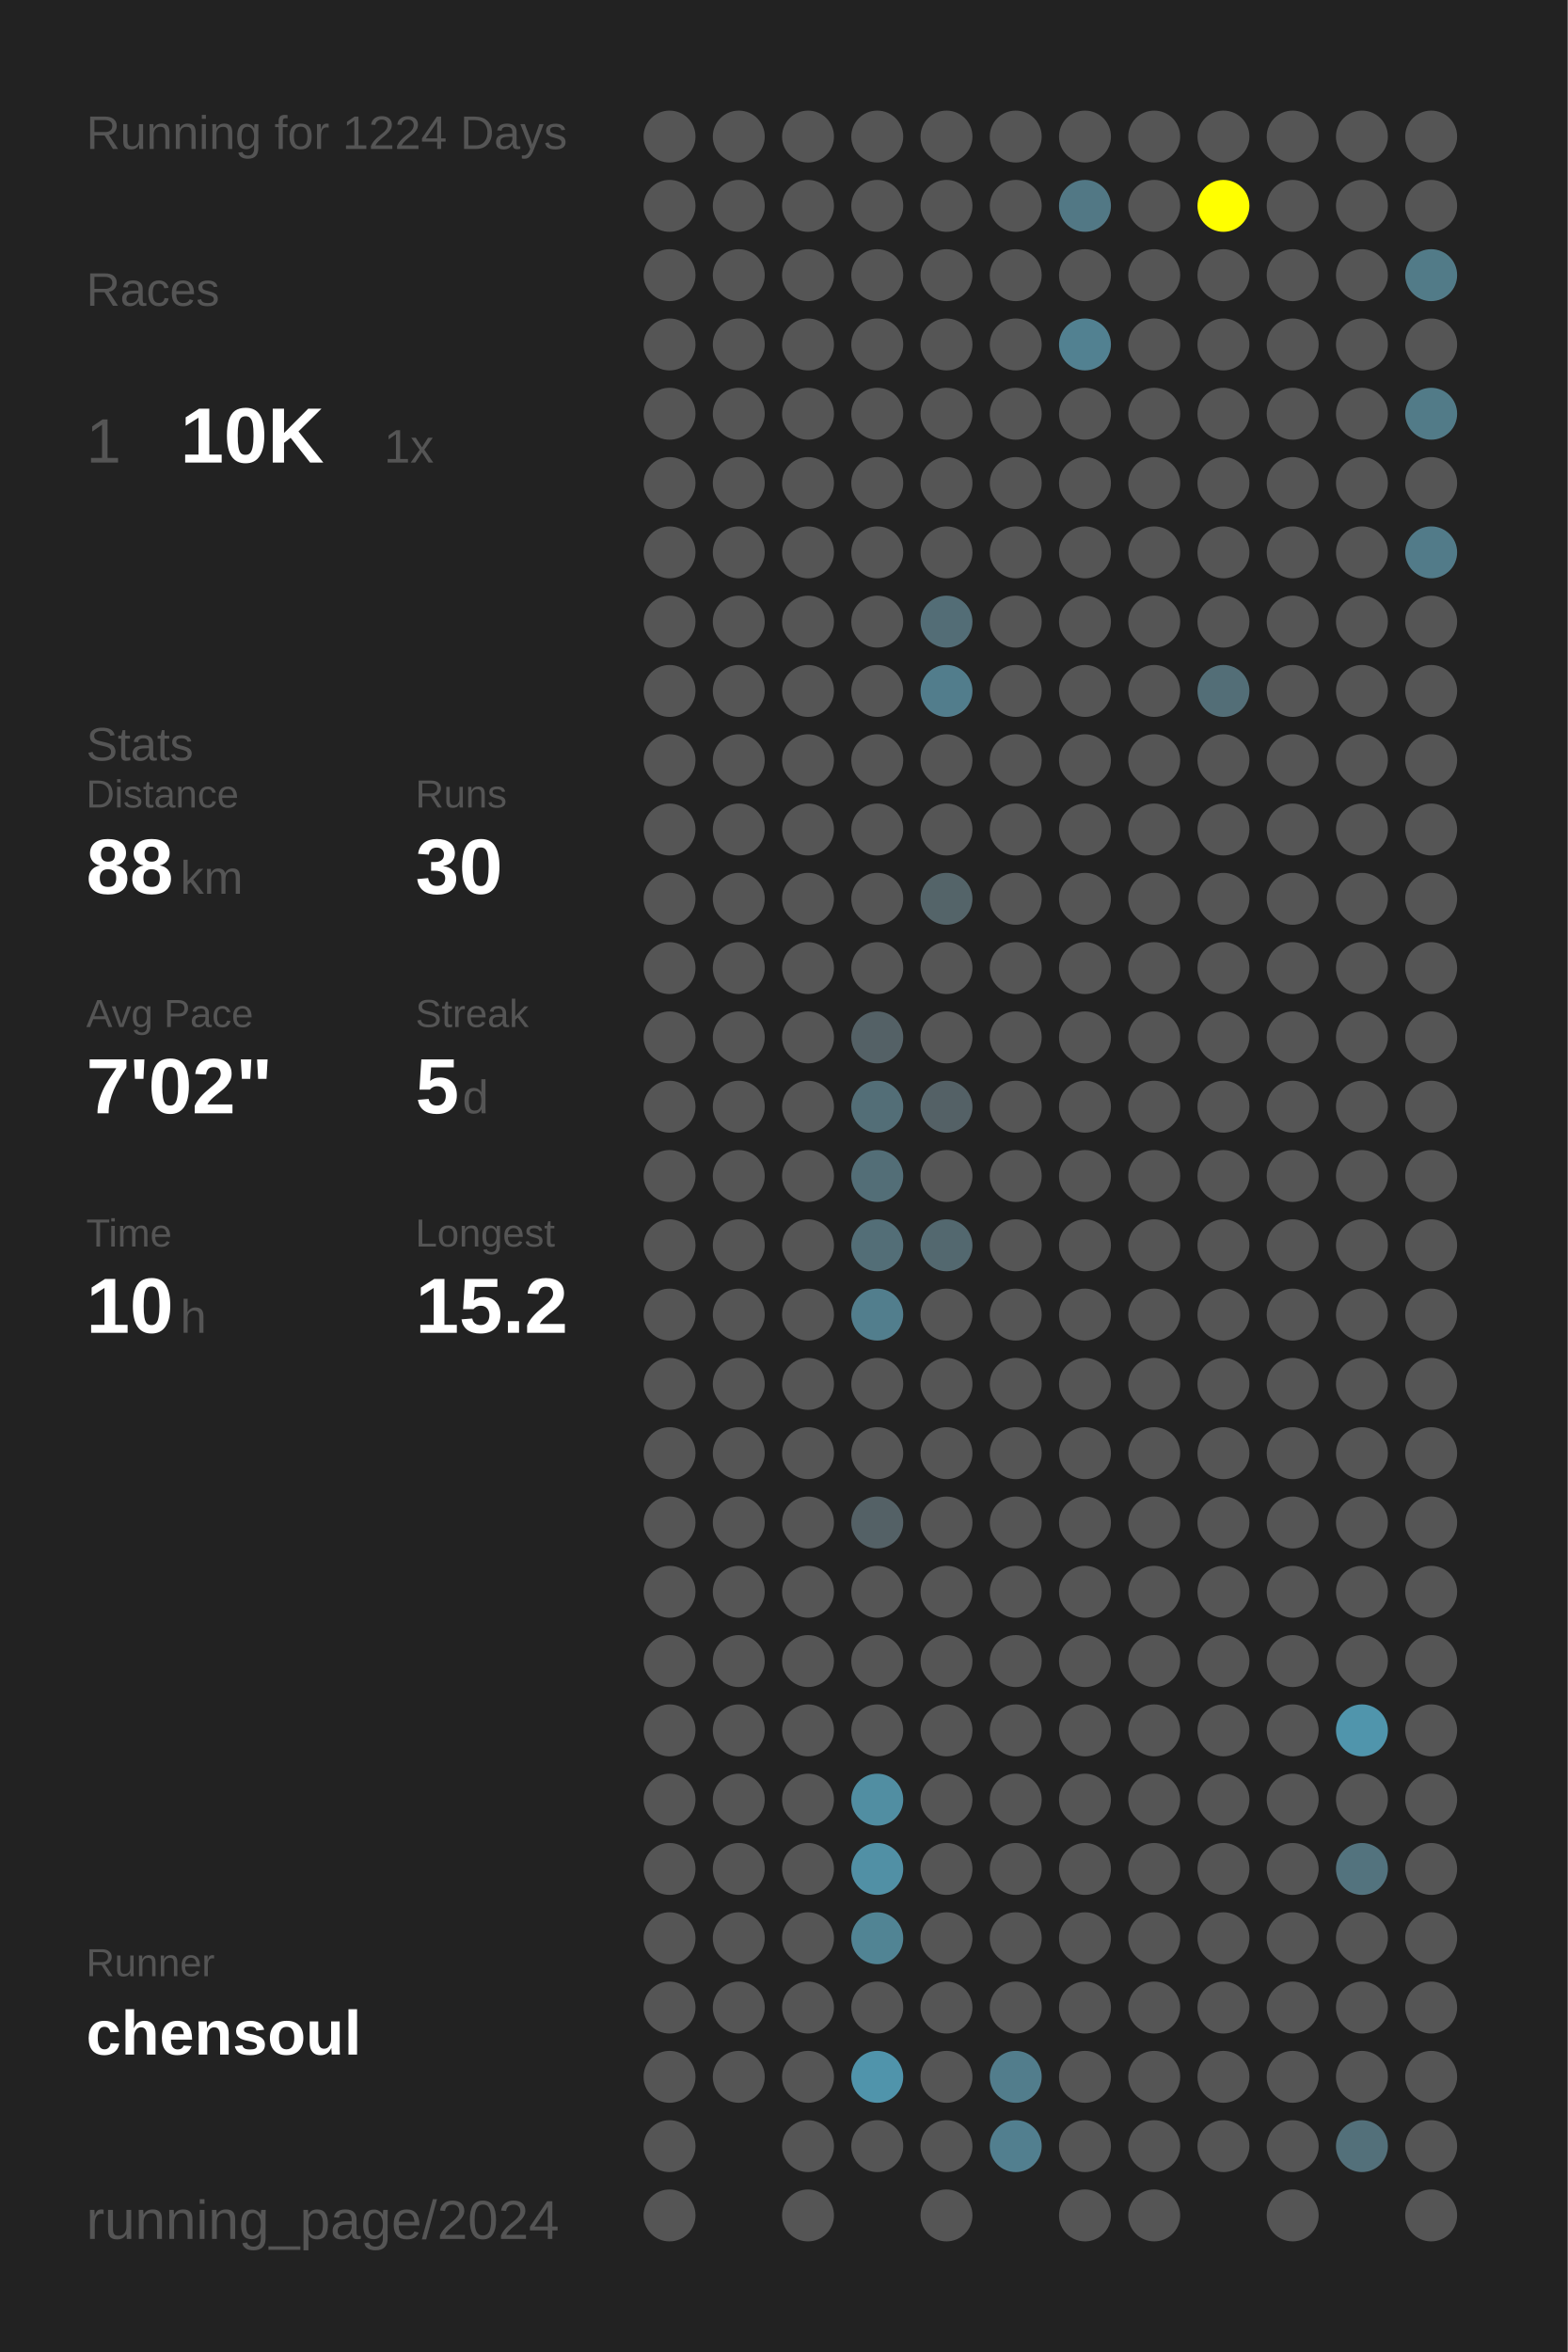
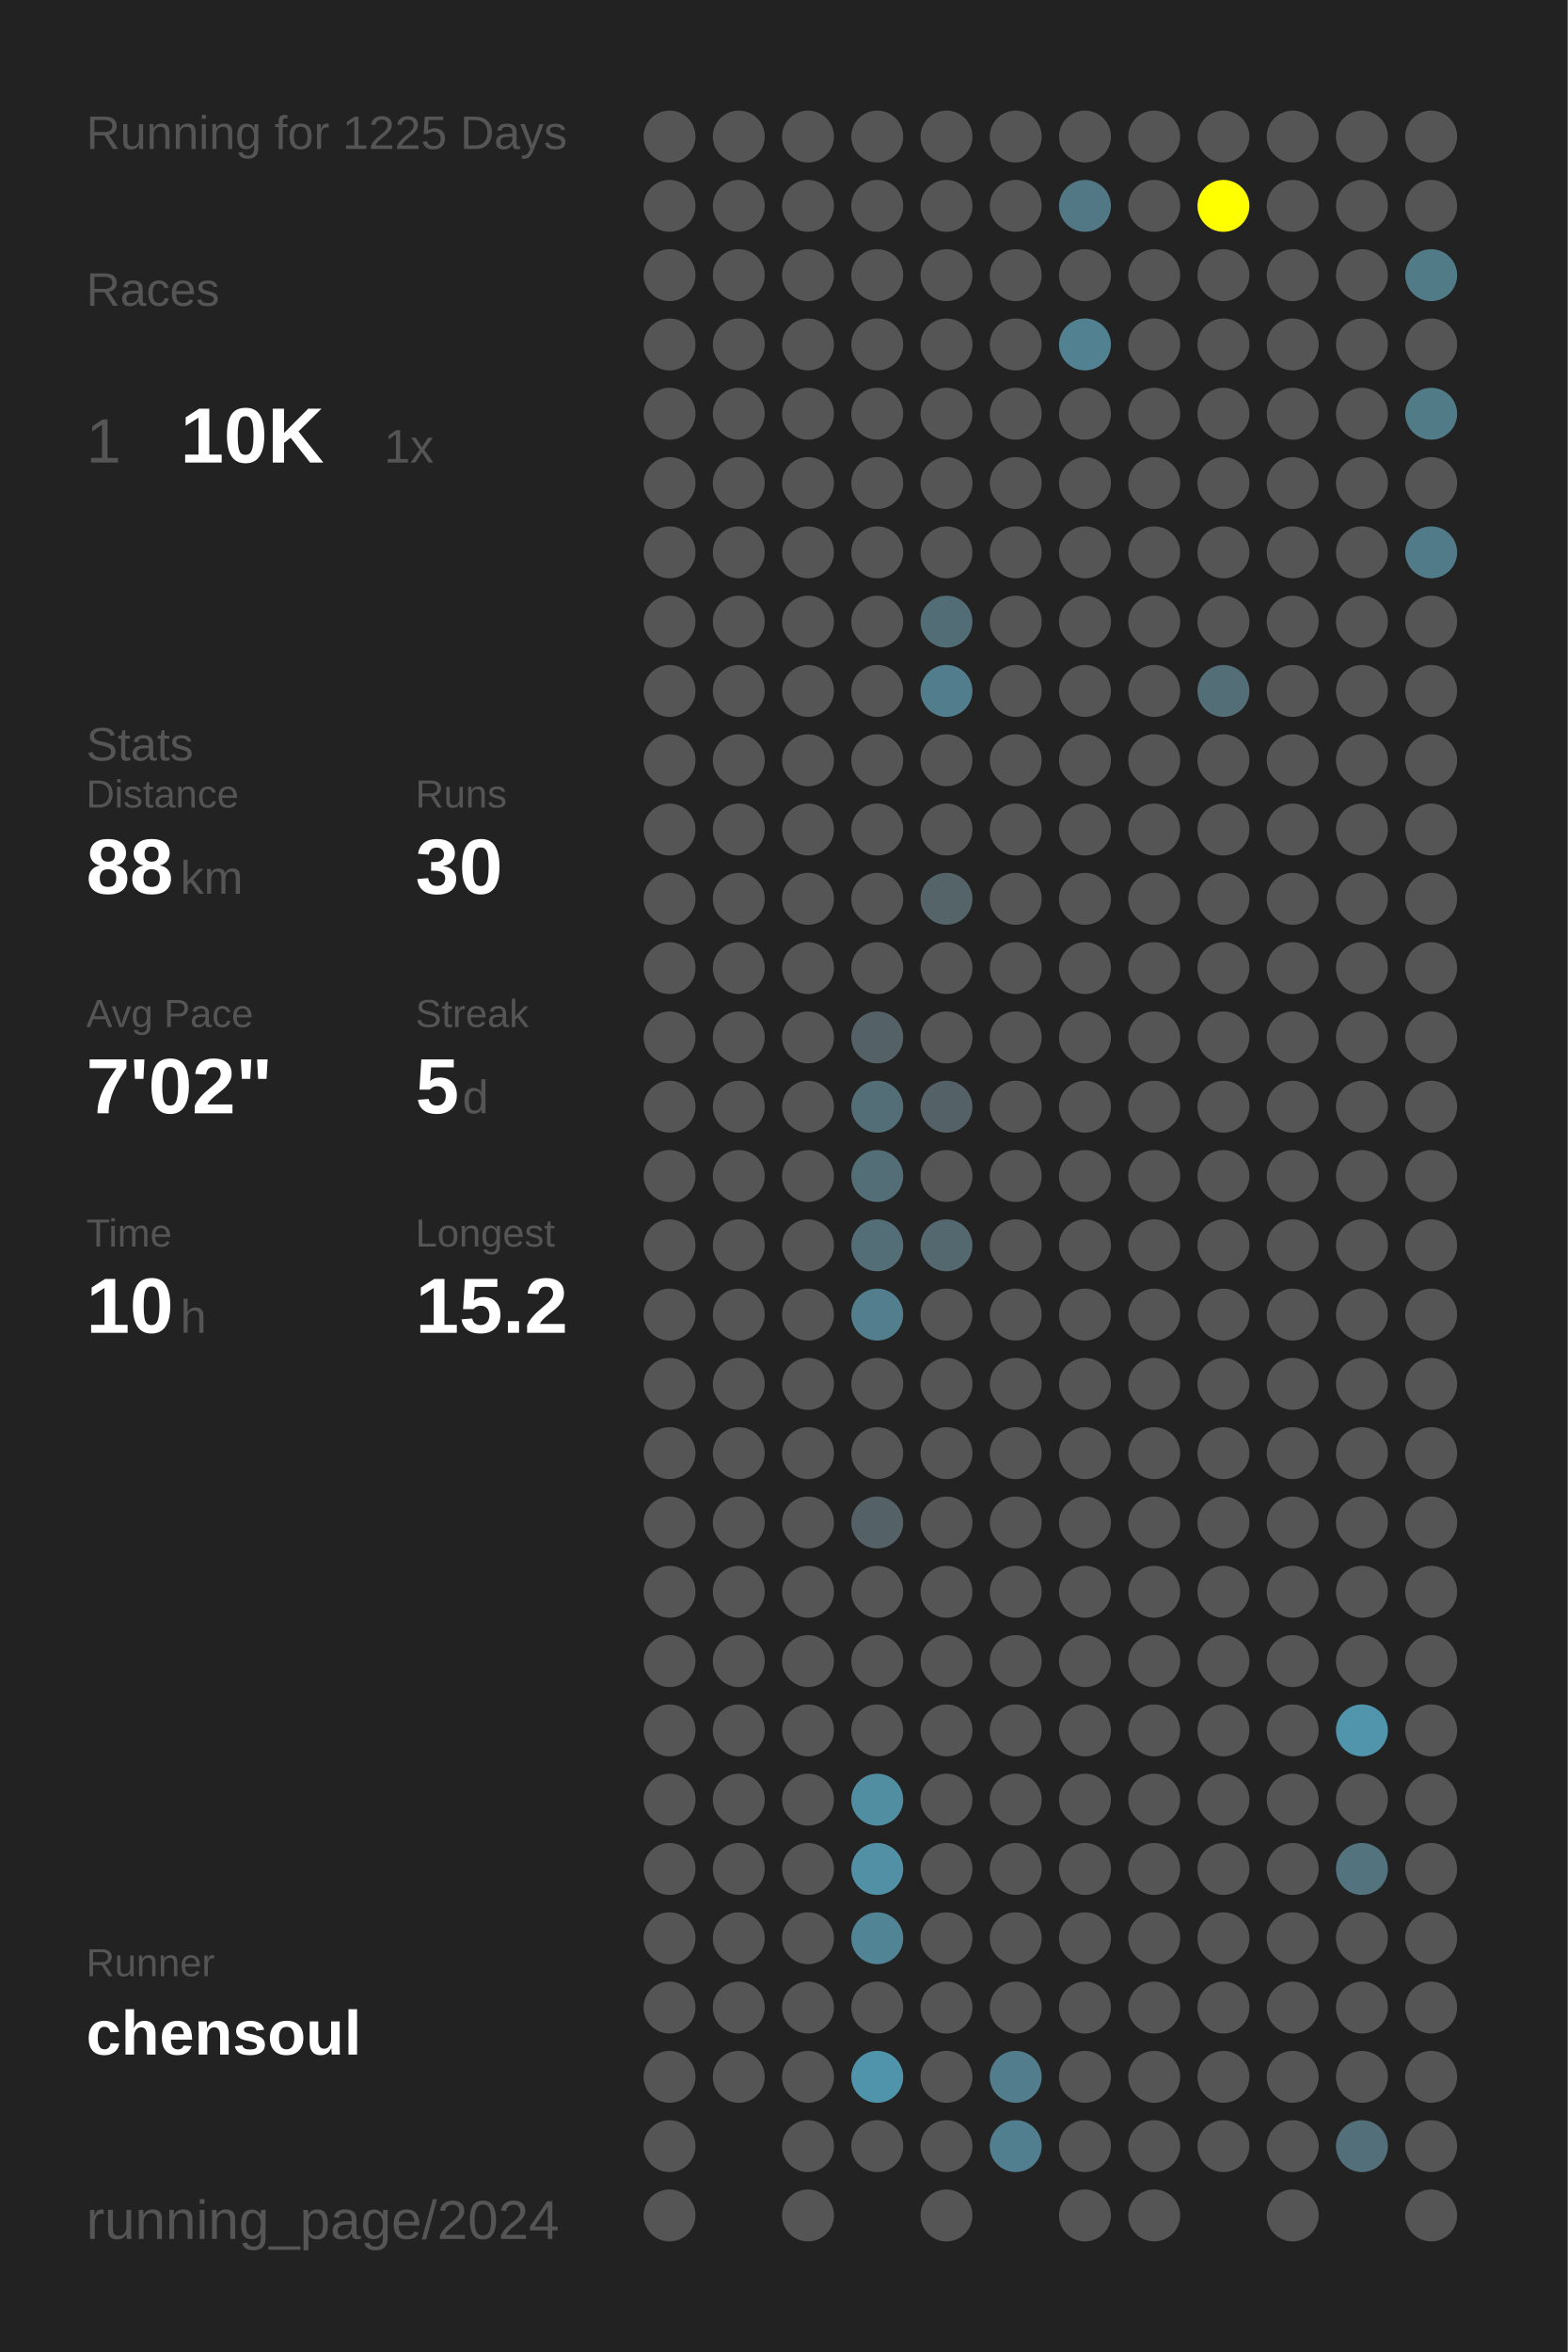
<svg xmlns="http://www.w3.org/2000/svg" baseProfile="full" height="300mm" version="1.1" viewBox="0,0,200,300" width="200mm">
  <defs />
  <rect fill="#222222" height="300" width="200" x="0" y="0" />
-   <text fill="#555555" style="font-size:6px; font-family:Arial;" x="11" y="19">Running for 1224 Days</text>
+   <text fill="#555555" style="font-size:6px; font-family:Arial;" x="11" y="19">Running for 1225 Days</text>
  <text fill="#555555" style="font-size:6px; font-family:Arial;" x="11" y="39">Races</text>
  <text fill="#555555" style="font-size:8px; font-family:Arial;" x="11" y="59">1</text>
  <text fill="#FFFFFF" style="font-size:10px; font-family:Arial; font-weight:bold;" x="23" y="59">10K</text>
  <text fill="#555555" style="font-size:6px; font-family:Arial;" x="49" y="59">1x</text>
  <text fill="#555555" style="font-size:6px; font-family:Arial;" x="11" y="97">Stats</text>
  <text fill="#555555" style="font-size:5px; font-family:Arial;" x="11" y="103">Distance</text>
  <text fill="#FFFFFF" style="font-size:10px; font-family:Arial; font-weight:bold;" x="11" y="114">88</text>
  <text fill="#555555" style="font-size:6px; font-family:Arial;" x="23" y="114">km</text>
  <text fill="#555555" style="font-size:5px; font-family:Arial;" x="53" y="103">Runs</text>
  <text fill="#FFFFFF" style="font-size:10px; font-family:Arial; font-weight:bold;" x="53" y="114">30</text>
  <text fill="#555555" style="font-size:5px; font-family:Arial;" x="11" y="131">Avg Pace</text>
  <text fill="#FFFFFF" style="font-size:10px; font-family:Arial; font-weight:bold;" x="11" y="142">7'02"</text>
  <text fill="#555555" style="font-size:5px; font-family:Arial;" x="53" y="131">Streak</text>
  <text fill="#FFFFFF" style="font-size:10px; font-family:Arial; font-weight:bold;" x="53" y="142">5</text>
  <text fill="#555555" style="font-size:6px; font-family:Arial;" x="59" y="142">d</text>
  <text fill="#555555" style="font-size:5px; font-family:Arial;" x="11" y="159">Time</text>
  <text fill="#FFFFFF" style="font-size:10px; font-family:Arial; font-weight:bold;" x="11" y="170">10</text>
  <text fill="#555555" style="font-size:6px; font-family:Arial;" x="23" y="170">h</text>
  <text fill="#555555" style="font-size:5px; font-family:Arial;" x="53" y="159">Longest</text>
  <text fill="#FFFFFF" style="font-size:10px; font-family:Arial; font-weight:bold;" x="53" y="170">15.2</text>
  <text fill="#555555" style="font-size:5px; font-family:Arial;" x="11" y="252.065">Runner</text>
  <text fill="#FFFFFF" style="font-size:8px; font-family:Arial; font-weight:bold;" x="11" y="262.065">chensoul</text>
  <text fill="#555555" style="font-size:7px; font-family:Arial;" x="11" y="285.581">running_page/2024</text>
  <circle cx="85.417" cy="17.419" fill="#555555" r="3.312" />
  <circle cx="85.417" cy="26.258" fill="#555555" r="3.312" />
  <circle cx="85.417" cy="35.097" fill="#555555" r="3.312" />
  <circle cx="85.417" cy="43.935" fill="#555555" r="3.312" />
  <circle cx="85.417" cy="52.774" fill="#555555" r="3.312" />
  <circle cx="85.417" cy="61.613" fill="#555555" r="3.312" />
  <circle cx="85.417" cy="70.452" fill="#555555" r="3.312" />
  <circle cx="85.417" cy="79.29" fill="#555555" r="3.312" />
  <circle cx="85.417" cy="88.129" fill="#555555" r="3.312" />
  <circle cx="85.417" cy="96.968" fill="#555555" r="3.312" />
  <circle cx="85.417" cy="105.806" fill="#555555" r="3.312" />
  <circle cx="85.417" cy="114.645" fill="#555555" r="3.312" />
  <circle cx="85.417" cy="123.484" fill="#555555" r="3.312" />
  <circle cx="85.417" cy="132.323" fill="#555555" r="3.312" />
  <circle cx="85.417" cy="141.161" fill="#555555" r="3.312" />
  <circle cx="85.417" cy="150" fill="#555555" r="3.312" />
  <circle cx="85.417" cy="158.839" fill="#555555" r="3.312" />
  <circle cx="85.417" cy="167.677" fill="#555555" r="3.312" />
  <circle cx="85.417" cy="176.516" fill="#555555" r="3.312" />
  <circle cx="85.417" cy="185.355" fill="#555555" r="3.312" />
  <circle cx="85.417" cy="194.194" fill="#555555" r="3.312" />
  <circle cx="85.417" cy="203.032" fill="#555555" r="3.312" />
  <circle cx="85.417" cy="211.871" fill="#555555" r="3.312" />
  <circle cx="85.417" cy="220.71" fill="#555555" r="3.312" />
  <circle cx="85.417" cy="229.548" fill="#555555" r="3.312" />
  <circle cx="85.417" cy="238.387" fill="#555555" r="3.312" />
  <circle cx="85.417" cy="247.226" fill="#555555" r="3.312" />
  <circle cx="85.417" cy="256.065" fill="#555555" r="3.312" />
  <circle cx="85.417" cy="264.903" fill="#555555" r="3.312" />
  <circle cx="85.417" cy="273.742" fill="#555555" r="3.312" />
  <circle cx="85.417" cy="282.581" fill="#555555" r="3.312" />
  <circle cx="94.25" cy="17.419" fill="#555555" r="3.312" />
  <circle cx="94.25" cy="26.258" fill="#555555" r="3.312" />
  <circle cx="94.25" cy="35.097" fill="#555555" r="3.312" />
  <circle cx="94.25" cy="43.935" fill="#555555" r="3.312" />
  <circle cx="94.25" cy="52.774" fill="#555555" r="3.312" />
  <circle cx="94.25" cy="61.613" fill="#555555" r="3.312" />
  <circle cx="94.25" cy="70.452" fill="#555555" r="3.312" />
  <circle cx="94.25" cy="79.29" fill="#555555" r="3.312" />
  <circle cx="94.25" cy="88.129" fill="#555555" r="3.312" />
  <circle cx="94.25" cy="96.968" fill="#555555" r="3.312" />
  <circle cx="94.25" cy="105.806" fill="#555555" r="3.312" />
  <circle cx="94.25" cy="114.645" fill="#555555" r="3.312" />
  <circle cx="94.25" cy="123.484" fill="#555555" r="3.312" />
  <circle cx="94.25" cy="132.323" fill="#555555" r="3.312" />
  <circle cx="94.25" cy="141.161" fill="#555555" r="3.312" />
  <circle cx="94.25" cy="150" fill="#555555" r="3.312" />
  <circle cx="94.25" cy="158.839" fill="#555555" r="3.312" />
  <circle cx="94.25" cy="167.677" fill="#555555" r="3.312" />
  <circle cx="94.25" cy="176.516" fill="#555555" r="3.312" />
  <circle cx="94.25" cy="185.355" fill="#555555" r="3.312" />
  <circle cx="94.25" cy="194.194" fill="#555555" r="3.312" />
  <circle cx="94.25" cy="203.032" fill="#555555" r="3.312" />
  <circle cx="94.25" cy="211.871" fill="#555555" r="3.312" />
  <circle cx="94.25" cy="220.71" fill="#555555" r="3.312" />
  <circle cx="94.25" cy="229.548" fill="#555555" r="3.312" />
  <circle cx="94.25" cy="238.387" fill="#555555" r="3.312" />
  <circle cx="94.25" cy="247.226" fill="#555555" r="3.312" />
  <circle cx="94.25" cy="256.065" fill="#555555" r="3.312" />
  <circle cx="94.25" cy="264.903" fill="#555555" r="3.312" />
  <circle cx="103.083" cy="17.419" fill="#555555" r="3.312" />
  <circle cx="103.083" cy="26.258" fill="#555555" r="3.312" />
  <circle cx="103.083" cy="35.097" fill="#555555" r="3.312" />
  <circle cx="103.083" cy="43.935" fill="#555555" r="3.312" />
  <circle cx="103.083" cy="52.774" fill="#555555" r="3.312" />
  <circle cx="103.083" cy="61.613" fill="#555555" r="3.312" />
  <circle cx="103.083" cy="70.452" fill="#555555" r="3.312" />
  <circle cx="103.083" cy="79.29" fill="#555555" r="3.312" />
  <circle cx="103.083" cy="88.129" fill="#555555" r="3.312" />
  <circle cx="103.083" cy="96.968" fill="#555555" r="3.312" />
  <circle cx="103.083" cy="105.806" fill="#555555" r="3.312" />
  <circle cx="103.083" cy="114.645" fill="#555555" r="3.312" />
  <circle cx="103.083" cy="123.484" fill="#555555" r="3.312" />
  <circle cx="103.083" cy="132.323" fill="#555555" r="3.312" />
  <circle cx="103.083" cy="141.161" fill="#555555" r="3.312" />
  <circle cx="103.083" cy="150" fill="#555555" r="3.312" />
  <circle cx="103.083" cy="158.839" fill="#555555" r="3.312" />
  <circle cx="103.083" cy="167.677" fill="#555555" r="3.312" />
  <circle cx="103.083" cy="176.516" fill="#555555" r="3.312" />
  <circle cx="103.083" cy="185.355" fill="#555555" r="3.312" />
  <circle cx="103.083" cy="194.194" fill="#555555" r="3.312" />
  <circle cx="103.083" cy="203.032" fill="#555555" r="3.312" />
  <circle cx="103.083" cy="211.871" fill="#555555" r="3.312" />
  <circle cx="103.083" cy="220.71" fill="#555555" r="3.312" />
  <circle cx="103.083" cy="229.548" fill="#555555" r="3.312" />
  <circle cx="103.083" cy="238.387" fill="#555555" r="3.312" />
  <circle cx="103.083" cy="247.226" fill="#555555" r="3.312" />
  <circle cx="103.083" cy="256.065" fill="#555555" r="3.312" />
  <circle cx="103.083" cy="264.903" fill="#555555" r="3.312" />
  <circle cx="103.083" cy="273.742" fill="#555555" r="3.312" />
  <circle cx="103.083" cy="282.581" fill="#555555" r="3.312" />
  <circle cx="111.917" cy="17.419" fill="#555555" r="3.312" />
  <circle cx="111.917" cy="26.258" fill="#555555" r="3.312" />
  <circle cx="111.917" cy="35.097" fill="#555555" r="3.312" />
  <circle cx="111.917" cy="43.935" fill="#555555" r="3.312" />
  <circle cx="111.917" cy="52.774" fill="#555555" r="3.312" />
  <circle cx="111.917" cy="61.613" fill="#555555" r="3.312" />
  <circle cx="111.917" cy="70.452" fill="#555555" r="3.312" />
  <circle cx="111.917" cy="79.29" fill="#555555" r="3.312" />
  <circle cx="111.917" cy="88.129" fill="#555555" r="3.312" />
  <circle cx="111.917" cy="96.968" fill="#555555" r="3.312" />
  <circle cx="111.917" cy="105.806" fill="#555555" r="3.312" />
  <circle cx="111.917" cy="114.645" fill="#555555" r="3.312" />
  <circle cx="111.917" cy="123.484" fill="#555555" r="3.312" />
  <circle cx="111.917" cy="132.323" fill="#546166" r="3.312" />
  <circle cx="111.917" cy="141.161" fill="#536e77" r="3.312" />
  <circle cx="111.917" cy="150" fill="#536e77" r="3.312" />
  <circle cx="111.917" cy="158.839" fill="#536e77" r="3.312" />
  <circle cx="111.917" cy="167.677" fill="#527e8d" r="3.312" />
  <circle cx="111.917" cy="176.516" fill="#555555" r="3.312" />
  <circle cx="111.917" cy="185.355" fill="#555555" r="3.312" />
  <circle cx="111.917" cy="194.194" fill="#546166" r="3.312" />
  <circle cx="111.917" cy="203.032" fill="#555555" r="3.312" />
  <circle cx="111.917" cy="211.871" fill="#555555" r="3.312" />
  <circle cx="111.917" cy="220.71" fill="#555555" r="3.312" />
  <circle cx="111.917" cy="229.548" fill="#518ea2" r="3.312" />
  <circle cx="111.917" cy="238.387" fill="#5190a5" r="3.312" />
  <circle cx="111.917" cy="247.226" fill="#518494" r="3.312" />
  <circle cx="111.917" cy="256.065" fill="#555555" r="3.312" />
  <circle cx="111.917" cy="264.903" fill="#5094ab" r="3.312" />
  <circle cx="111.917" cy="273.742" fill="#555555" r="3.312" />
  <circle cx="120.75" cy="17.419" fill="#555555" r="3.312" />
  <circle cx="120.75" cy="26.258" fill="#555555" r="3.312" />
  <circle cx="120.75" cy="35.097" fill="#555555" r="3.312" />
  <circle cx="120.75" cy="43.935" fill="#555555" r="3.312" />
  <circle cx="120.75" cy="52.774" fill="#555555" r="3.312" />
  <circle cx="120.75" cy="61.613" fill="#555555" r="3.312" />
  <circle cx="120.75" cy="70.452" fill="#555555" r="3.312" />
  <circle cx="120.75" cy="79.29" fill="#536d76" r="3.312" />
  <circle cx="120.75" cy="88.129" fill="#527d8c" r="3.312" />
  <circle cx="120.75" cy="96.968" fill="#555555" r="3.312" />
  <circle cx="120.75" cy="105.806" fill="#555555" r="3.312" />
  <circle cx="120.75" cy="114.645" fill="#546469" r="3.312" />
  <circle cx="120.75" cy="123.484" fill="#555555" r="3.312" />
  <circle cx="120.75" cy="132.323" fill="#555555" r="3.312" />
  <circle cx="120.75" cy="141.161" fill="#546166" r="3.312" />
  <circle cx="120.75" cy="150" fill="#555555" r="3.312" />
  <circle cx="120.75" cy="158.839" fill="#53686f" r="3.312" />
  <circle cx="120.75" cy="167.677" fill="#555555" r="3.312" />
  <circle cx="120.75" cy="176.516" fill="#555555" r="3.312" />
  <circle cx="120.75" cy="185.355" fill="#555555" r="3.312" />
  <circle cx="120.75" cy="194.194" fill="#555555" r="3.312" />
  <circle cx="120.75" cy="203.032" fill="#555555" r="3.312" />
  <circle cx="120.75" cy="211.871" fill="#555555" r="3.312" />
  <circle cx="120.75" cy="220.71" fill="#555555" r="3.312" />
  <circle cx="120.75" cy="229.548" fill="#555555" r="3.312" />
  <circle cx="120.75" cy="238.387" fill="#555555" r="3.312" />
  <circle cx="120.75" cy="247.226" fill="#555555" r="3.312" />
  <circle cx="120.75" cy="256.065" fill="#555555" r="3.312" />
  <circle cx="120.75" cy="264.903" fill="#555555" r="3.312" />
  <circle cx="120.75" cy="273.742" fill="#555555" r="3.312" />
  <circle cx="120.75" cy="282.581" fill="#555555" r="3.312" />
  <circle cx="129.583" cy="17.419" fill="#555555" r="3.312" />
  <circle cx="129.583" cy="26.258" fill="#555555" r="3.312" />
  <circle cx="129.583" cy="35.097" fill="#555555" r="3.312" />
  <circle cx="129.583" cy="43.935" fill="#555555" r="3.312" />
  <circle cx="129.583" cy="52.774" fill="#555555" r="3.312" />
  <circle cx="129.583" cy="61.613" fill="#555555" r="3.312" />
  <circle cx="129.583" cy="70.452" fill="#555555" r="3.312" />
  <circle cx="129.583" cy="79.29" fill="#555555" r="3.312" />
  <circle cx="129.583" cy="88.129" fill="#555555" r="3.312" />
  <circle cx="129.583" cy="96.968" fill="#555555" r="3.312" />
  <circle cx="129.583" cy="105.806" fill="#555555" r="3.312" />
  <circle cx="129.583" cy="114.645" fill="#555555" r="3.312" />
  <circle cx="129.583" cy="123.484" fill="#555555" r="3.312" />
  <circle cx="129.583" cy="132.323" fill="#555555" r="3.312" />
  <circle cx="129.583" cy="141.161" fill="#555555" r="3.312" />
  <circle cx="129.583" cy="150" fill="#555555" r="3.312" />
  <circle cx="129.583" cy="158.839" fill="#555555" r="3.312" />
  <circle cx="129.583" cy="167.677" fill="#555555" r="3.312" />
  <circle cx="129.583" cy="176.516" fill="#555555" r="3.312" />
  <circle cx="129.583" cy="185.355" fill="#555555" r="3.312" />
  <circle cx="129.583" cy="194.194" fill="#555555" r="3.312" />
  <circle cx="129.583" cy="203.032" fill="#555555" r="3.312" />
  <circle cx="129.583" cy="211.871" fill="#555555" r="3.312" />
  <circle cx="129.583" cy="220.71" fill="#555555" r="3.312" />
  <circle cx="129.583" cy="229.548" fill="#555555" r="3.312" />
  <circle cx="129.583" cy="238.387" fill="#555555" r="3.312" />
  <circle cx="129.583" cy="247.226" fill="#555555" r="3.312" />
  <circle cx="129.583" cy="256.065" fill="#555555" r="3.312" />
  <circle cx="129.583" cy="264.903" fill="#527d8c" r="3.312" />
  <circle cx="129.583" cy="273.742" fill="#527f8f" r="3.312" />
  <circle cx="138.417" cy="17.419" fill="#555555" r="3.312" />
  <circle cx="138.417" cy="26.258" fill="#527885" r="3.312" />
  <circle cx="138.417" cy="35.097" fill="#555555" r="3.312" />
  <circle cx="138.417" cy="43.935" fill="#528191" r="3.312" />
  <circle cx="138.417" cy="52.774" fill="#555555" r="3.312" />
  <circle cx="138.417" cy="61.613" fill="#555555" r="3.312" />
  <circle cx="138.417" cy="70.452" fill="#555555" r="3.312" />
  <circle cx="138.417" cy="79.29" fill="#555555" r="3.312" />
  <circle cx="138.417" cy="88.129" fill="#555555" r="3.312" />
  <circle cx="138.417" cy="96.968" fill="#555555" r="3.312" />
  <circle cx="138.417" cy="105.806" fill="#555555" r="3.312" />
  <circle cx="138.417" cy="114.645" fill="#555555" r="3.312" />
  <circle cx="138.417" cy="123.484" fill="#555555" r="3.312" />
  <circle cx="138.417" cy="132.323" fill="#555555" r="3.312" />
  <circle cx="138.417" cy="141.161" fill="#555555" r="3.312" />
  <circle cx="138.417" cy="150" fill="#555555" r="3.312" />
  <circle cx="138.417" cy="158.839" fill="#555555" r="3.312" />
  <circle cx="138.417" cy="167.677" fill="#555555" r="3.312" />
  <circle cx="138.417" cy="176.516" fill="#555555" r="3.312" />
  <circle cx="138.417" cy="185.355" fill="#555555" r="3.312" />
  <circle cx="138.417" cy="194.194" fill="#555555" r="3.312" />
  <circle cx="138.417" cy="203.032" fill="#555555" r="3.312" />
  <circle cx="138.417" cy="211.871" fill="#555555" r="3.312" />
  <circle cx="138.417" cy="220.71" fill="#555555" r="3.312" />
  <circle cx="138.417" cy="229.548" fill="#555555" r="3.312" />
  <circle cx="138.417" cy="238.387" fill="#555555" r="3.312" />
  <circle cx="138.417" cy="247.226" fill="#555555" r="3.312" />
  <circle cx="138.417" cy="256.065" fill="#555555" r="3.312" />
  <circle cx="138.417" cy="264.903" fill="#555555" r="3.312" />
  <circle cx="138.417" cy="273.742" fill="#555555" r="3.312" />
  <circle cx="138.417" cy="282.581" fill="#555555" r="3.312" />
  <circle cx="147.25" cy="17.419" fill="#555555" r="3.312" />
  <circle cx="147.25" cy="26.258" fill="#555555" r="3.312" />
  <circle cx="147.25" cy="35.097" fill="#555555" r="3.312" />
  <circle cx="147.25" cy="43.935" fill="#555555" r="3.312" />
  <circle cx="147.25" cy="52.774" fill="#555555" r="3.312" />
  <circle cx="147.25" cy="61.613" fill="#555555" r="3.312" />
  <circle cx="147.25" cy="70.452" fill="#555555" r="3.312" />
  <circle cx="147.25" cy="79.29" fill="#555555" r="3.312" />
  <circle cx="147.25" cy="88.129" fill="#555555" r="3.312" />
  <circle cx="147.25" cy="96.968" fill="#555555" r="3.312" />
  <circle cx="147.25" cy="105.806" fill="#555555" r="3.312" />
  <circle cx="147.25" cy="114.645" fill="#555555" r="3.312" />
  <circle cx="147.25" cy="123.484" fill="#555555" r="3.312" />
  <circle cx="147.25" cy="132.323" fill="#555555" r="3.312" />
  <circle cx="147.25" cy="141.161" fill="#555555" r="3.312" />
  <circle cx="147.25" cy="150" fill="#555555" r="3.312" />
  <circle cx="147.25" cy="158.839" fill="#555555" r="3.312" />
  <circle cx="147.25" cy="167.677" fill="#555555" r="3.312" />
  <circle cx="147.25" cy="176.516" fill="#555555" r="3.312" />
  <circle cx="147.25" cy="185.355" fill="#555555" r="3.312" />
  <circle cx="147.25" cy="194.194" fill="#555555" r="3.312" />
  <circle cx="147.25" cy="203.032" fill="#555555" r="3.312" />
  <circle cx="147.25" cy="211.871" fill="#555555" r="3.312" />
  <circle cx="147.25" cy="220.71" fill="#555555" r="3.312" />
  <circle cx="147.25" cy="229.548" fill="#555555" r="3.312" />
  <circle cx="147.25" cy="238.387" fill="#555555" r="3.312" />
  <circle cx="147.25" cy="247.226" fill="#555555" r="3.312" />
  <circle cx="147.25" cy="256.065" fill="#555555" r="3.312" />
  <circle cx="147.25" cy="264.903" fill="#555555" r="3.312" />
  <circle cx="147.25" cy="273.742" fill="#555555" r="3.312" />
  <circle cx="147.25" cy="282.581" fill="#555555" r="3.312" />
  <circle cx="156.083" cy="17.419" fill="#555555" r="3.312" />
  <circle cx="156.083" cy="26.258" fill="#FFFF00" r="3.312" />
  <circle cx="156.083" cy="35.097" fill="#555555" r="3.312" />
  <circle cx="156.083" cy="43.935" fill="#555555" r="3.312" />
  <circle cx="156.083" cy="52.774" fill="#555555" r="3.312" />
  <circle cx="156.083" cy="61.613" fill="#555555" r="3.312" />
  <circle cx="156.083" cy="70.452" fill="#555555" r="3.312" />
  <circle cx="156.083" cy="79.29" fill="#555555" r="3.312" />
  <circle cx="156.083" cy="88.129" fill="#536e77" r="3.312" />
  <circle cx="156.083" cy="96.968" fill="#555555" r="3.312" />
  <circle cx="156.083" cy="105.806" fill="#555555" r="3.312" />
  <circle cx="156.083" cy="114.645" fill="#555555" r="3.312" />
  <circle cx="156.083" cy="123.484" fill="#555555" r="3.312" />
  <circle cx="156.083" cy="132.323" fill="#555555" r="3.312" />
  <circle cx="156.083" cy="141.161" fill="#555555" r="3.312" />
  <circle cx="156.083" cy="150" fill="#555555" r="3.312" />
  <circle cx="156.083" cy="158.839" fill="#555555" r="3.312" />
  <circle cx="156.083" cy="167.677" fill="#555555" r="3.312" />
  <circle cx="156.083" cy="176.516" fill="#555555" r="3.312" />
  <circle cx="156.083" cy="185.355" fill="#555555" r="3.312" />
  <circle cx="156.083" cy="194.194" fill="#555555" r="3.312" />
  <circle cx="156.083" cy="203.032" fill="#555555" r="3.312" />
  <circle cx="156.083" cy="211.871" fill="#555555" r="3.312" />
  <circle cx="156.083" cy="220.71" fill="#555555" r="3.312" />
  <circle cx="156.083" cy="229.548" fill="#555555" r="3.312" />
  <circle cx="156.083" cy="238.387" fill="#555555" r="3.312" />
  <circle cx="156.083" cy="247.226" fill="#555555" r="3.312" />
  <circle cx="156.083" cy="256.065" fill="#555555" r="3.312" />
  <circle cx="156.083" cy="264.903" fill="#555555" r="3.312" />
  <circle cx="156.083" cy="273.742" fill="#555555" r="3.312" />
  <circle cx="164.917" cy="17.419" fill="#555555" r="3.312" />
  <circle cx="164.917" cy="26.258" fill="#555555" r="3.312" />
  <circle cx="164.917" cy="35.097" fill="#555555" r="3.312" />
  <circle cx="164.917" cy="43.935" fill="#555555" r="3.312" />
  <circle cx="164.917" cy="52.774" fill="#555555" r="3.312" />
  <circle cx="164.917" cy="61.613" fill="#555555" r="3.312" />
  <circle cx="164.917" cy="70.452" fill="#555555" r="3.312" />
  <circle cx="164.917" cy="79.29" fill="#555555" r="3.312" />
  <circle cx="164.917" cy="88.129" fill="#555555" r="3.312" />
  <circle cx="164.917" cy="96.968" fill="#555555" r="3.312" />
  <circle cx="164.917" cy="105.806" fill="#555555" r="3.312" />
  <circle cx="164.917" cy="114.645" fill="#555555" r="3.312" />
  <circle cx="164.917" cy="123.484" fill="#555555" r="3.312" />
  <circle cx="164.917" cy="132.323" fill="#555555" r="3.312" />
  <circle cx="164.917" cy="141.161" fill="#555555" r="3.312" />
  <circle cx="164.917" cy="150" fill="#555555" r="3.312" />
  <circle cx="164.917" cy="158.839" fill="#555555" r="3.312" />
  <circle cx="164.917" cy="167.677" fill="#555555" r="3.312" />
  <circle cx="164.917" cy="176.516" fill="#555555" r="3.312" />
  <circle cx="164.917" cy="185.355" fill="#555555" r="3.312" />
  <circle cx="164.917" cy="194.194" fill="#555555" r="3.312" />
  <circle cx="164.917" cy="203.032" fill="#555555" r="3.312" />
  <circle cx="164.917" cy="211.871" fill="#555555" r="3.312" />
  <circle cx="164.917" cy="220.71" fill="#555555" r="3.312" />
  <circle cx="164.917" cy="229.548" fill="#555555" r="3.312" />
  <circle cx="164.917" cy="238.387" fill="#555555" r="3.312" />
  <circle cx="164.917" cy="247.226" fill="#555555" r="3.312" />
  <circle cx="164.917" cy="256.065" fill="#555555" r="3.312" />
  <circle cx="164.917" cy="264.903" fill="#555555" r="3.312" />
  <circle cx="164.917" cy="273.742" fill="#555555" r="3.312" />
  <circle cx="164.917" cy="282.581" fill="#555555" r="3.312" />
  <circle cx="173.75" cy="17.419" fill="#555555" r="3.312" />
  <circle cx="173.75" cy="26.258" fill="#555555" r="3.312" />
  <circle cx="173.75" cy="35.097" fill="#555555" r="3.312" />
  <circle cx="173.75" cy="43.935" fill="#555555" r="3.312" />
  <circle cx="173.75" cy="52.774" fill="#555555" r="3.312" />
  <circle cx="173.75" cy="61.613" fill="#555555" r="3.312" />
  <circle cx="173.75" cy="70.452" fill="#555555" r="3.312" />
  <circle cx="173.75" cy="79.29" fill="#555555" r="3.312" />
  <circle cx="173.75" cy="88.129" fill="#555555" r="3.312" />
  <circle cx="173.75" cy="96.968" fill="#555555" r="3.312" />
  <circle cx="173.75" cy="105.806" fill="#555555" r="3.312" />
  <circle cx="173.75" cy="114.645" fill="#555555" r="3.312" />
  <circle cx="173.75" cy="123.484" fill="#555555" r="3.312" />
  <circle cx="173.75" cy="132.323" fill="#555555" r="3.312" />
  <circle cx="173.75" cy="141.161" fill="#555555" r="3.312" />
  <circle cx="173.75" cy="150" fill="#555555" r="3.312" />
  <circle cx="173.75" cy="158.839" fill="#555555" r="3.312" />
  <circle cx="173.75" cy="167.677" fill="#555555" r="3.312" />
  <circle cx="173.75" cy="176.516" fill="#555555" r="3.312" />
  <circle cx="173.75" cy="185.355" fill="#555555" r="3.312" />
  <circle cx="173.75" cy="194.194" fill="#555555" r="3.312" />
  <circle cx="173.75" cy="203.032" fill="#555555" r="3.312" />
  <circle cx="173.75" cy="211.871" fill="#555555" r="3.312" />
  <circle cx="173.75" cy="220.71" fill="#5095ac" r="3.312" />
  <circle cx="173.75" cy="229.548" fill="#555555" r="3.312" />
  <circle cx="173.75" cy="238.387" fill="#53737e" r="3.312" />
  <circle cx="173.75" cy="247.226" fill="#555555" r="3.312" />
  <circle cx="173.75" cy="256.065" fill="#555555" r="3.312" />
  <circle cx="173.75" cy="264.903" fill="#555555" r="3.312" />
  <circle cx="173.75" cy="273.742" fill="#53707a" r="3.312" />
  <circle cx="182.583" cy="17.419" fill="#555555" r="3.312" />
  <circle cx="182.583" cy="26.258" fill="#555555" r="3.312" />
  <circle cx="182.583" cy="35.097" fill="#527b88" r="3.312" />
  <circle cx="182.583" cy="43.935" fill="#555555" r="3.312" />
  <circle cx="182.583" cy="52.774" fill="#527b88" r="3.312" />
  <circle cx="182.583" cy="61.613" fill="#555555" r="3.312" />
  <circle cx="182.583" cy="70.452" fill="#527b89" r="3.312" />
  <circle cx="182.583" cy="79.29" fill="#555555" r="3.312" />
  <circle cx="182.583" cy="88.129" fill="#555555" r="3.312" />
  <circle cx="182.583" cy="96.968" fill="#555555" r="3.312" />
  <circle cx="182.583" cy="105.806" fill="#555555" r="3.312" />
  <circle cx="182.583" cy="114.645" fill="#555555" r="3.312" />
  <circle cx="182.583" cy="123.484" fill="#555555" r="3.312" />
  <circle cx="182.583" cy="132.323" fill="#555555" r="3.312" />
  <circle cx="182.583" cy="141.161" fill="#555555" r="3.312" />
  <circle cx="182.583" cy="150" fill="#555555" r="3.312" />
  <circle cx="182.583" cy="158.839" fill="#555555" r="3.312" />
  <circle cx="182.583" cy="167.677" fill="#555555" r="3.312" />
  <circle cx="182.583" cy="176.516" fill="#555555" r="3.312" />
  <circle cx="182.583" cy="185.355" fill="#555555" r="3.312" />
  <circle cx="182.583" cy="194.194" fill="#555555" r="3.312" />
  <circle cx="182.583" cy="203.032" fill="#555555" r="3.312" />
  <circle cx="182.583" cy="211.871" fill="#555555" r="3.312" />
  <circle cx="182.583" cy="220.71" fill="#555555" r="3.312" />
  <circle cx="182.583" cy="229.548" fill="#555555" r="3.312" />
  <circle cx="182.583" cy="238.387" fill="#555555" r="3.312" />
  <circle cx="182.583" cy="247.226" fill="#555555" r="3.312" />
  <circle cx="182.583" cy="256.065" fill="#555555" r="3.312" />
  <circle cx="182.583" cy="264.903" fill="#555555" r="3.312" />
  <circle cx="182.583" cy="273.742" fill="#555555" r="3.312" />
  <circle cx="182.583" cy="282.581" fill="#555555" r="3.312" />
</svg>
